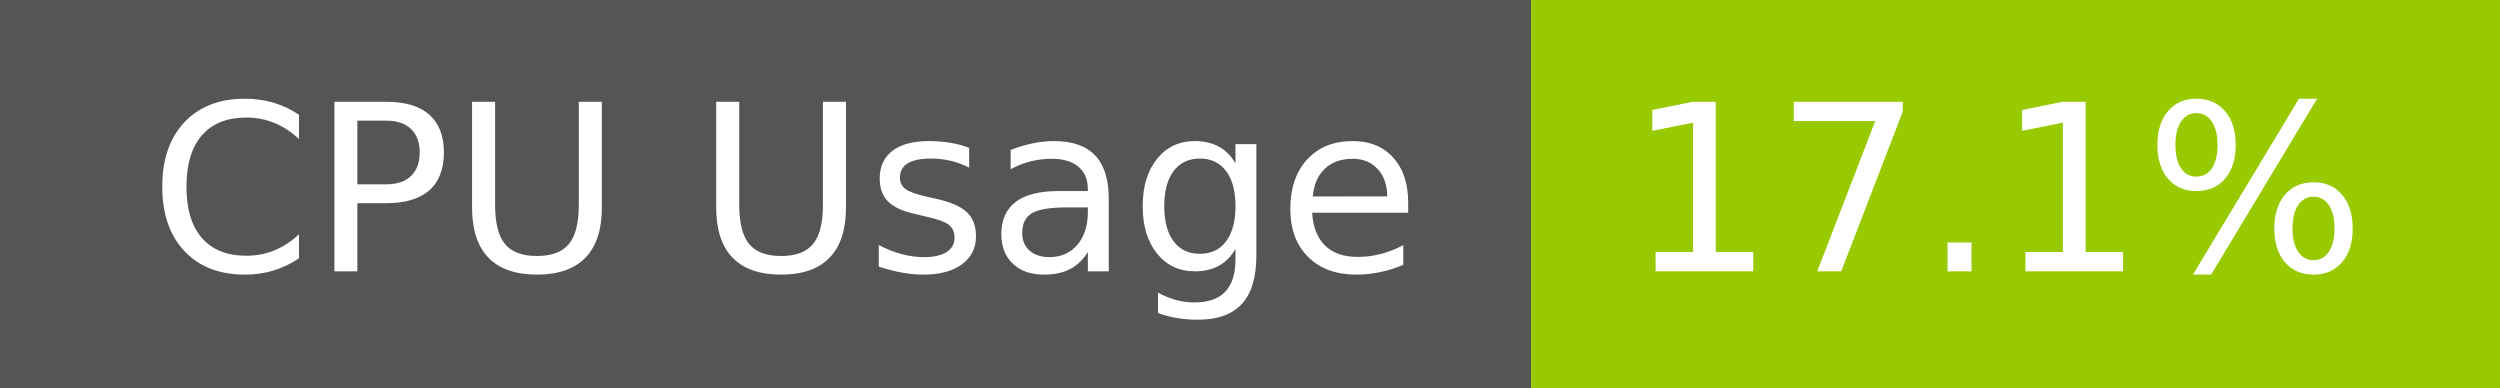
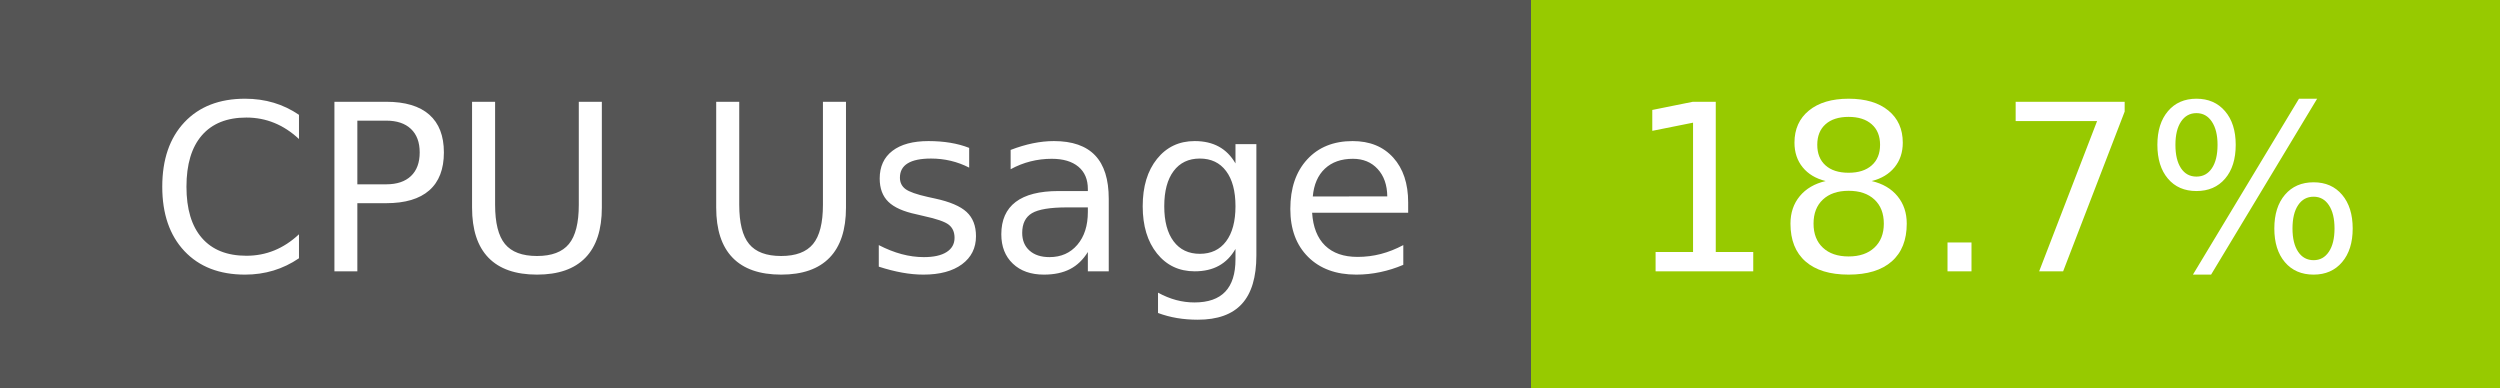
- <svg xmlns="http://www.w3.org/2000/svg" width="129" height="20" role="img" aria-label="CPU Usage: 17.1%">
+ <svg xmlns="http://www.w3.org/2000/svg" width="129" height="20" role="img" aria-label="CPU Usage: 18.7%">
  <g shape-rendering="crispEdges">
    <rect width="79" height="20" fill="#555" />
    <rect x="79" width="50" height="20" fill="#97ca00" />
  </g>
  <g fill="#fff" text-anchor="middle" font-family="Verdana,Geneva,DejaVu Sans,sans-serif" text-rendering="geometricPrecision" font-size="120">
    <text x="405" y="140" transform="scale(.1)" fill="#fff" textLength="665">CPU Usage</text>
-     <text x="1030" y="140" transform="scale(.1)" fill="#fff" textLength="390">17.1%</text>
+     <text x="1030" y="140" transform="scale(.1)" fill="#fff" textLength="390">18.7%</text>
  </g>
</svg>
